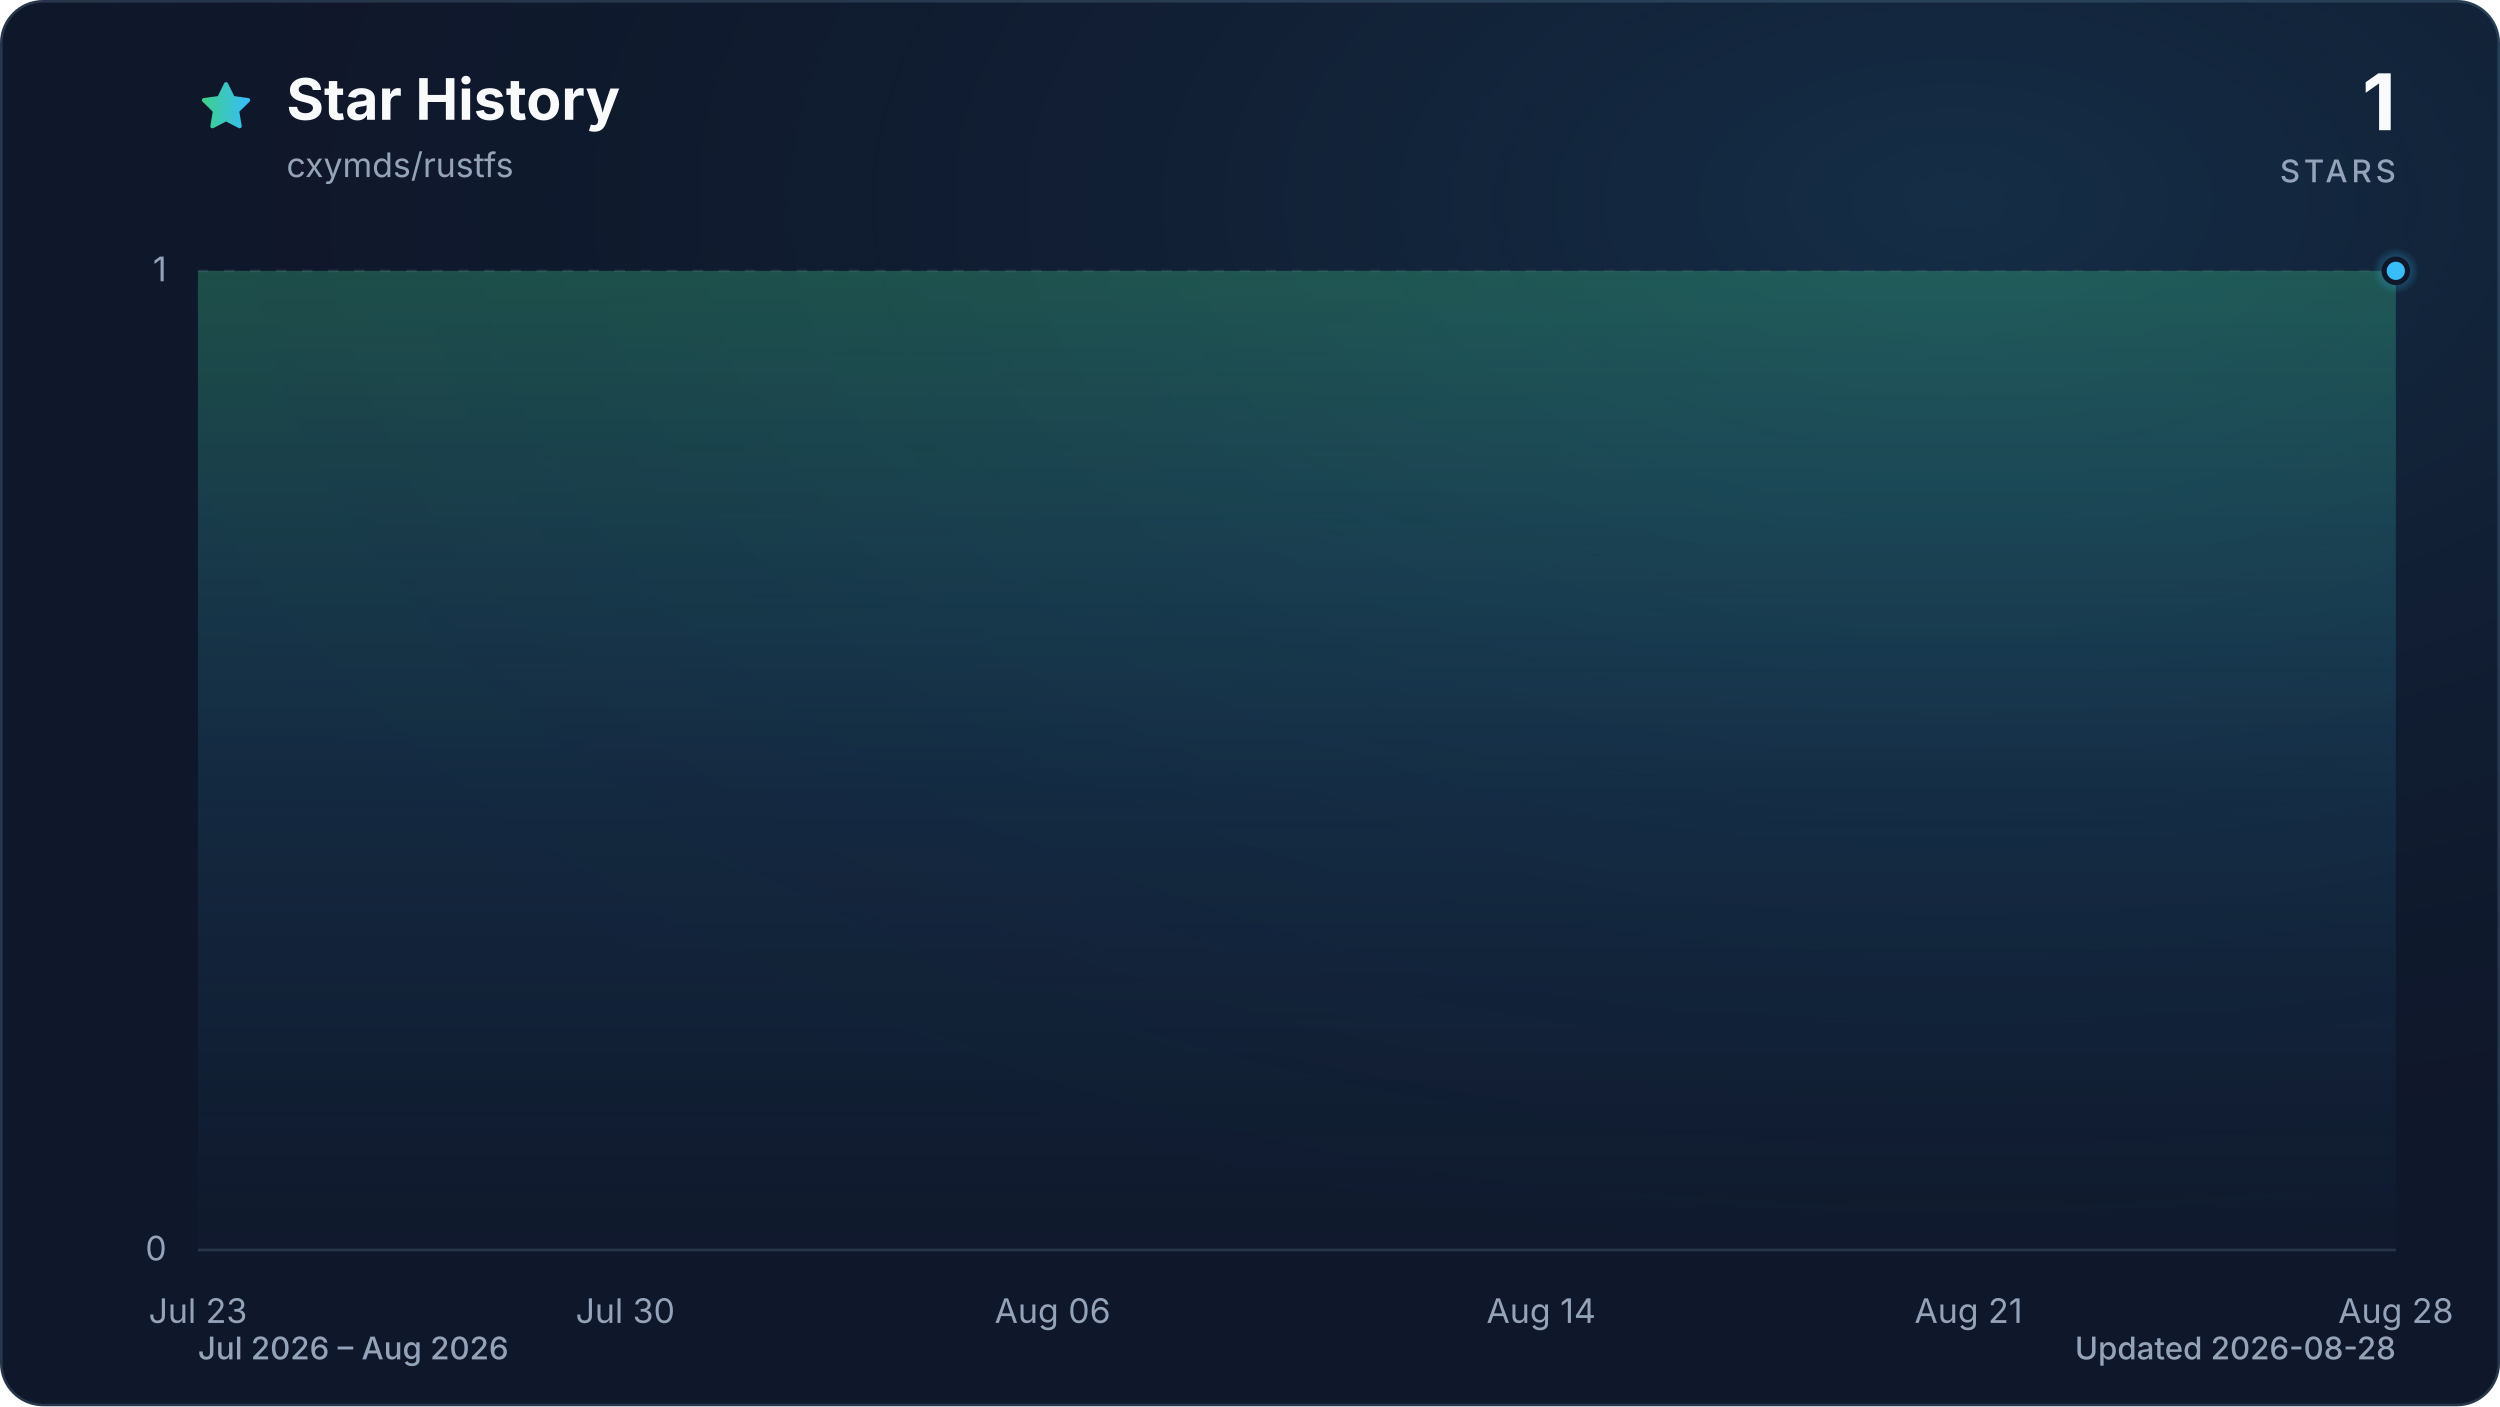
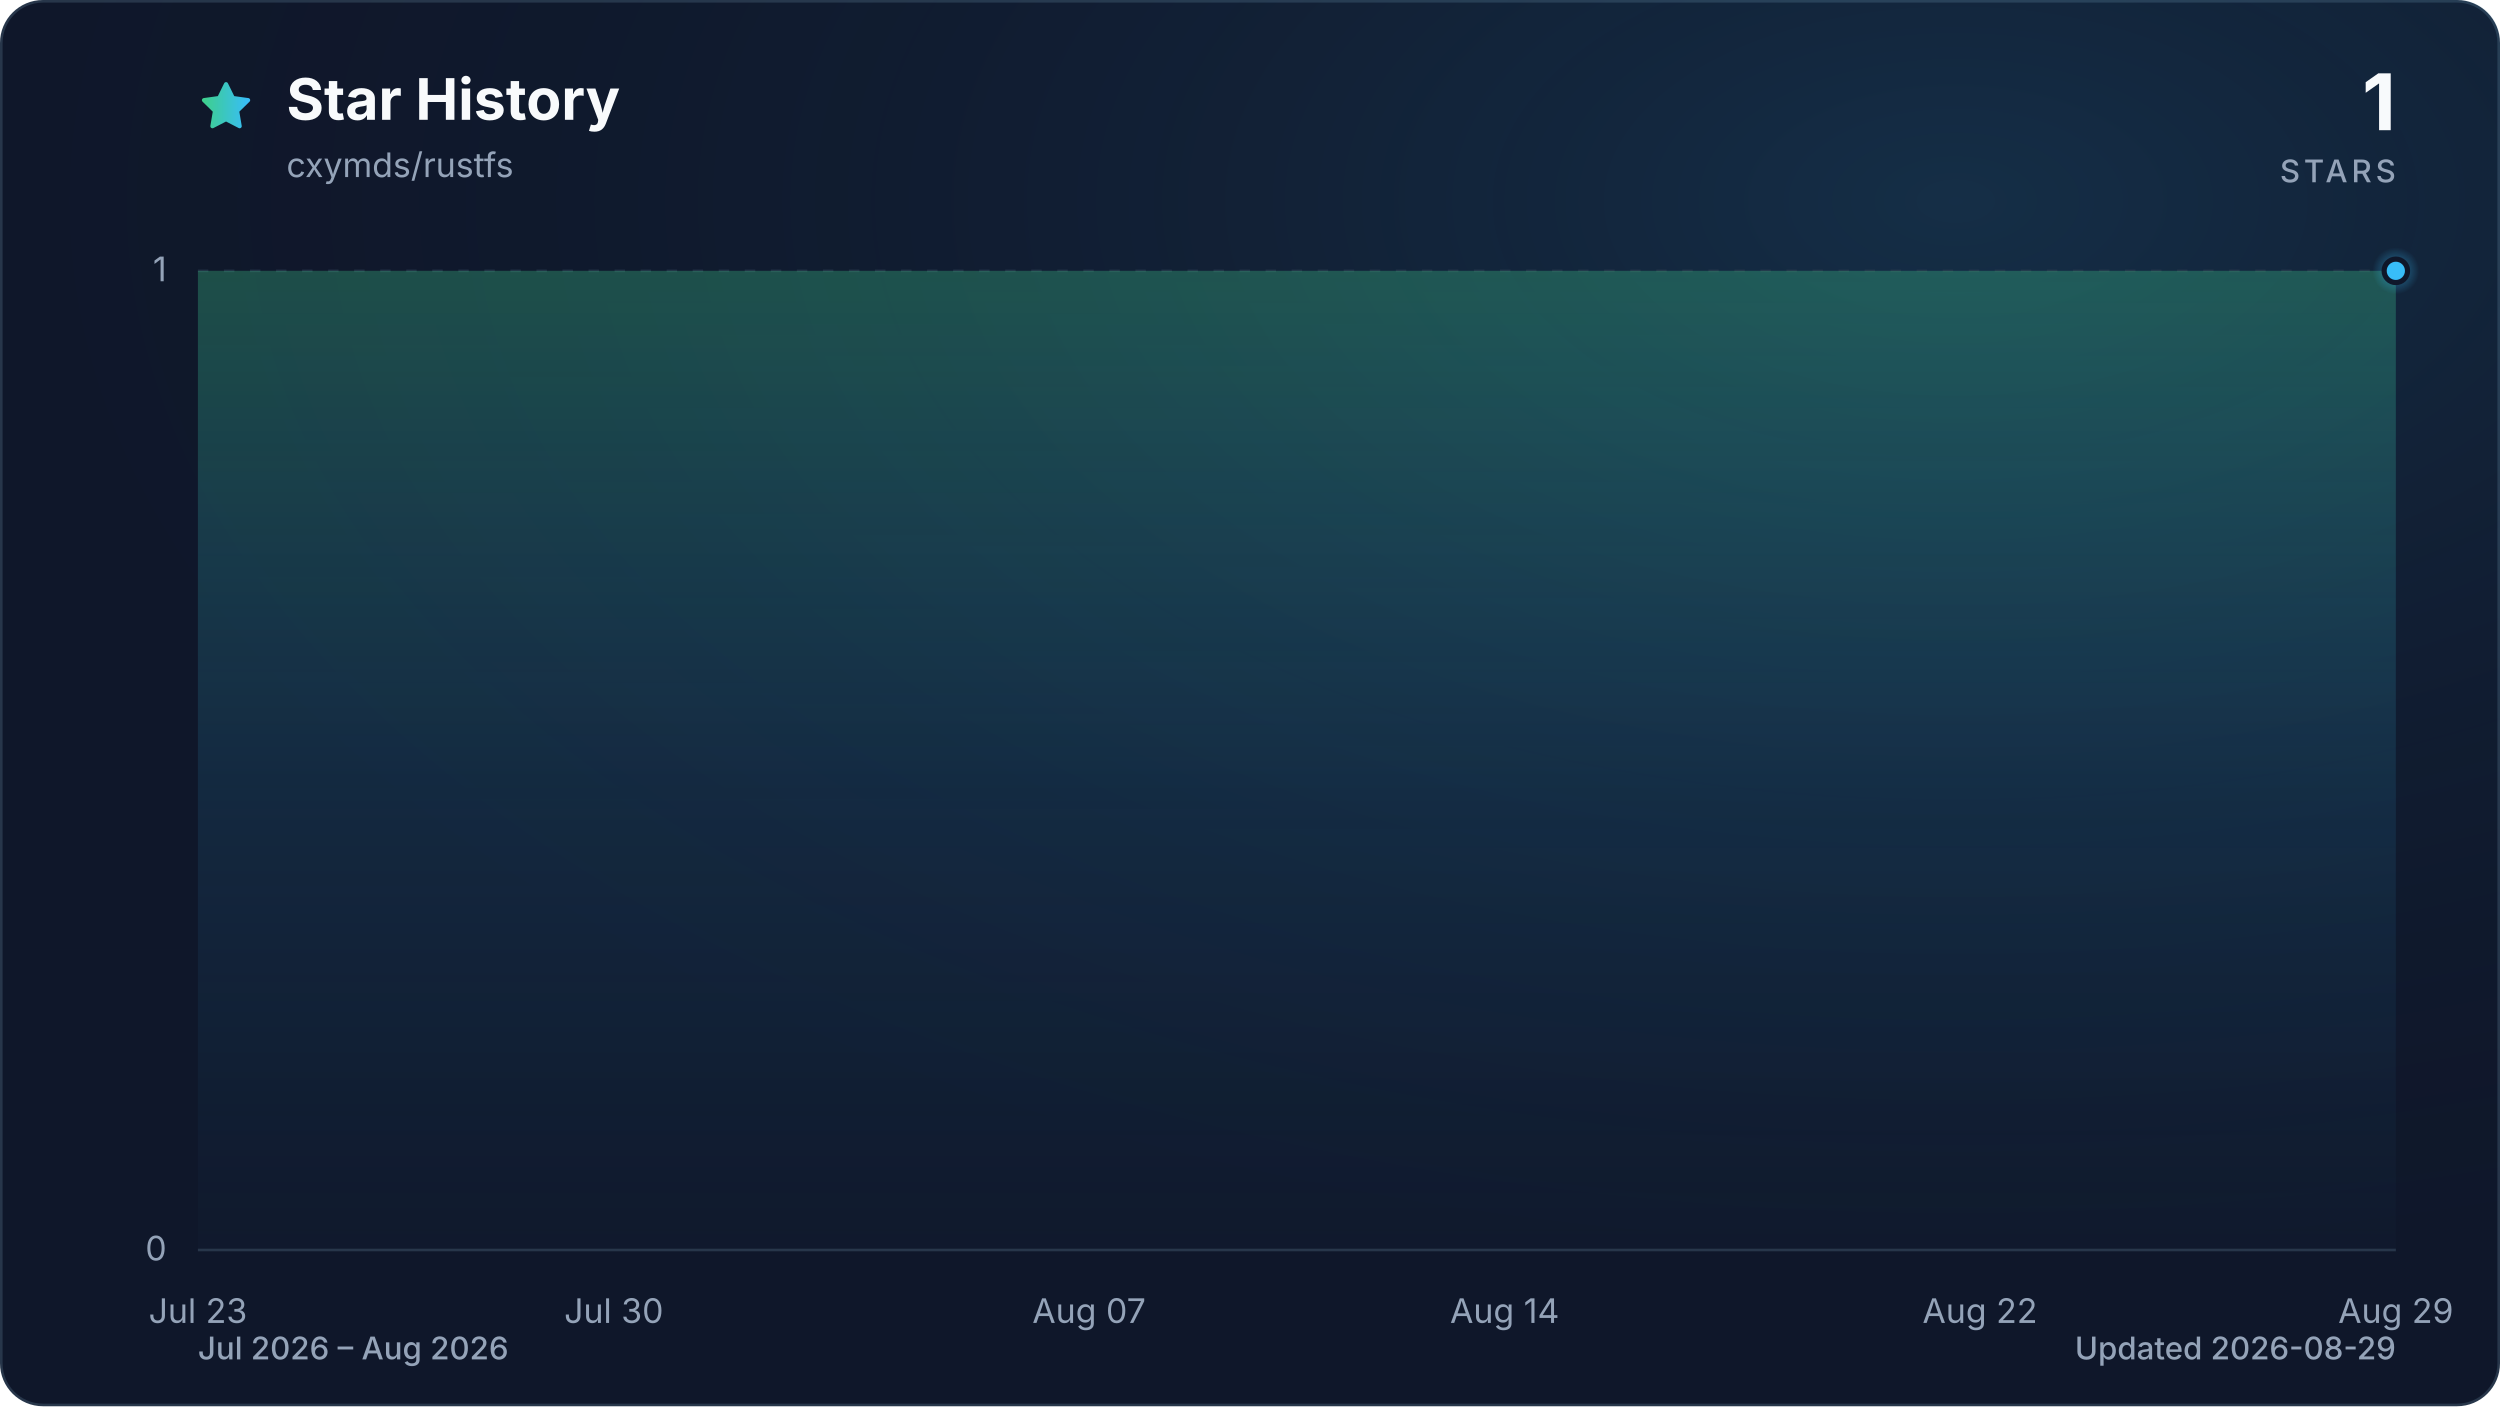
<svg xmlns="http://www.w3.org/2000/svg" viewBox="0 0 960 540" role="img" aria-labelledby="title description" data-style="gradient" data-variant="glow" data-animated="true">
  <defs>
    <linearGradient id="trend" x1="0" y1="0" x2="1" y2="0">
      <stop offset="0%" stop-color="#3ecf8e" />
      <stop offset="100%" stop-color="#38bdf8" />
    </linearGradient>
    <linearGradient id="area" x1="0" y1="0" x2="0" y2="1">
      <stop offset="0%" stop-color="#3ecf8e" stop-opacity="0.30" />
      <stop offset="55%" stop-color="#38bdf8" stop-opacity="0.10" />
      <stop offset="100%" stop-color="#38bdf8" stop-opacity="0.01" />
    </linearGradient>
    <radialGradient id="marker-halo" cx="50%" cy="50%" r="50%">
      <stop offset="0%" stop-color="#38bdf8" stop-opacity="0.55" />
      <stop offset="100%" stop-color="#38bdf8" stop-opacity="0" />
    </radialGradient>
    <radialGradient id="surface-glow" cx="78%" cy="14%" r="80%">
      <stop offset="0%" stop-color="#38bdf8" stop-opacity="0.14" />
      <stop offset="100%" stop-color="#0f172a" stop-opacity="0" />
    </radialGradient>
    <filter id="trend-glow" x="-20%" y="-20%" width="140%" height="140%">
      <feGaussianBlur stdDeviation="7" />
    </filter>
  </defs>
  <style>
.trend-enter{transform-box:fill-box;transform-origin:center;animation:trend-enter 520ms cubic-bezier(0.16,1,0.3,1)}
.marker-enter{transform-box:fill-box;transform-origin:center;animation:marker-enter 320ms cubic-bezier(0.16,1,0.3,1) 200ms both}
.marker-pulse{transform-box:fill-box;transform-origin:center;animation:marker-pulse 2.6s ease-out infinite}
@keyframes trend-enter{from{opacity:.35;transform:translateY(10px)}to{opacity:1;transform:translateY(0)}}
@keyframes marker-enter{from{opacity:0;transform:scale(.4)}to{opacity:1;transform:scale(1)}}
@keyframes marker-pulse{0%{opacity:.5;transform:scale(.7)}70%,100%{opacity:0;transform:scale(2.1)}}
@media (prefers-reduced-motion:reduce){.trend-enter,.marker-enter,.marker-pulse{animation:none!important}}
@media (prefers-reduced-motion:reduce){.marker-pulse{opacity:0}}
</style>
  <rect x="0.5" y="0.5" width="959" height="539" fill="#0f172a" stroke="#27364a" stroke-width="1" rx="16" />
  <rect width="960" height="540" fill="url(#surface-glow)" rx="16" />
  <path d="M12 2.6l2.9 5.9 6.5.9-4.7 4.6 1.1 6.5-5.8-3-5.8 3 1.1-6.5-4.7-4.6 6.5-.9L12 2.6Z" transform="translate(76 30) scale(.9)" fill="url(#trend)" stroke="url(#trend)" stroke-width="1.8" stroke-linejoin="round" aria-hidden="true" />
  <text x="110" y="46" fill="#f8fafc" font-family="ui-sans-serif, system-ui, -apple-system, BlinkMacSystemFont, 'Segoe UI', sans-serif" font-size="22" font-weight="700">Star History</text>
  <text x="110" y="68" fill="#94a3b8" font-family="ui-sans-serif, system-ui, -apple-system, BlinkMacSystemFont, 'Segoe UI', sans-serif" font-size="13">cxymds/rustfs</text>
  <text x="920" y="50" fill="#f8fafc" font-family="ui-sans-serif, system-ui, -apple-system, BlinkMacSystemFont, 'Segoe UI', sans-serif" font-size="30" font-weight="700" text-anchor="end">1</text>
  <text x="920" y="70" fill="#94a3b8" font-family="ui-sans-serif, system-ui, -apple-system, BlinkMacSystemFont, 'Segoe UI', sans-serif" font-size="12" font-weight="500" letter-spacing="1.5" text-anchor="end">STARS</text>
  <line x1="76" y1="480.0" x2="920" y2="480.0" stroke="#27364a" stroke-width="1" stroke-dasharray="0" opacity="1" />
  <text x="64" y="484.0" fill="#94a3b8" font-family="ui-sans-serif, system-ui, -apple-system, BlinkMacSystemFont, 'Segoe UI', sans-serif" font-size="13" text-anchor="end">0</text>
  <line x1="76" y1="104.0" x2="920" y2="104.0" stroke="#27364a" stroke-width="1" stroke-dasharray="4 6" opacity="0.7" />
  <text x="64" y="108.0" fill="#94a3b8" font-family="ui-sans-serif, system-ui, -apple-system, BlinkMacSystemFont, 'Segoe UI', sans-serif" font-size="13" text-anchor="end">1</text>
  <text x="76.0" y="508" fill="#94a3b8" font-family="ui-sans-serif, system-ui, -apple-system, BlinkMacSystemFont, 'Segoe UI', sans-serif" font-size="13" text-anchor="middle">Jul 23</text>
-   <text x="240.1" y="508" fill="#94a3b8" font-family="ui-sans-serif, system-ui, -apple-system, BlinkMacSystemFont, 'Segoe UI', sans-serif" font-size="13" text-anchor="middle">Jul 30</text>
-   <text x="404.2" y="508" fill="#94a3b8" font-family="ui-sans-serif, system-ui, -apple-system, BlinkMacSystemFont, 'Segoe UI', sans-serif" font-size="13" text-anchor="middle">Aug 06</text>
-   <text x="591.8" y="508" fill="#94a3b8" font-family="ui-sans-serif, system-ui, -apple-system, BlinkMacSystemFont, 'Segoe UI', sans-serif" font-size="13" text-anchor="middle">Aug 14</text>
-   <text x="755.9" y="508" fill="#94a3b8" font-family="ui-sans-serif, system-ui, -apple-system, BlinkMacSystemFont, 'Segoe UI', sans-serif" font-size="13" text-anchor="middle">Aug 21</text>
-   <text x="920.0" y="508" fill="#94a3b8" font-family="ui-sans-serif, system-ui, -apple-system, BlinkMacSystemFont, 'Segoe UI', sans-serif" font-size="13" text-anchor="middle">Aug 28</text>
+   <text x="235.7" y="508" fill="#94a3b8" font-family="ui-sans-serif, system-ui, -apple-system, BlinkMacSystemFont, 'Segoe UI', sans-serif" font-size="13" text-anchor="middle">Jul 30</text>
+   <text x="418.2" y="508" fill="#94a3b8" font-family="ui-sans-serif, system-ui, -apple-system, BlinkMacSystemFont, 'Segoe UI', sans-serif" font-size="13" text-anchor="middle">Aug 07</text>
+   <text x="577.8" y="508" fill="#94a3b8" font-family="ui-sans-serif, system-ui, -apple-system, BlinkMacSystemFont, 'Segoe UI', sans-serif" font-size="13" text-anchor="middle">Aug 14</text>
+   <text x="760.3" y="508" fill="#94a3b8" font-family="ui-sans-serif, system-ui, -apple-system, BlinkMacSystemFont, 'Segoe UI', sans-serif" font-size="13" text-anchor="middle">Aug 22</text>
+   <text x="920.0" y="508" fill="#94a3b8" font-family="ui-sans-serif, system-ui, -apple-system, BlinkMacSystemFont, 'Segoe UI', sans-serif" font-size="13" text-anchor="middle">Aug 29</text>
  <g class="trend-enter">
-     <path d="M 76.0 104.0 C 83.8 104.0, 91.6 104.0, 99.4 104.0 C 107.3 104.0, 115.1 104.0, 122.9 104.0 C 130.7 104.0, 138.5 104.0, 146.3 104.0 C 154.1 104.0, 162.0 104.0, 169.8 104.0 C 177.6 104.0, 185.4 104.0, 193.2 104.0 C 201.0 104.0, 208.9 104.0, 216.7 104.0 C 224.5 104.0, 232.3 104.0, 240.1 104.0 C 247.9 104.0, 255.7 104.0, 263.6 104.0 C 271.4 104.0, 279.2 104.0, 287.0 104.0 C 294.8 104.0, 302.6 104.0, 310.4 104.0 C 318.3 104.0, 326.1 104.0, 333.9 104.0 C 341.7 104.0, 349.5 104.0, 357.3 104.0 C 365.1 104.0, 373.0 104.0, 380.8 104.0 C 388.6 104.0, 396.4 104.0, 404.2 104.0 C 412.0 104.0, 419.9 104.0, 427.7 104.0 C 435.5 104.0, 443.3 104.0, 451.1 104.0 C 458.9 104.0, 466.7 104.0, 474.6 104.0 C 482.4 104.0, 490.2 104.0, 498.0 104.0 C 505.8 104.0, 513.6 104.0, 521.4 104.0 C 529.3 104.0, 537.1 104.0, 544.9 104.0 C 552.7 104.0, 560.5 104.0, 568.3 104.0 C 576.1 104.0, 584.0 104.0, 591.8 104.0 C 599.6 104.0, 607.4 104.0, 615.2 104.0 C 623.0 104.0, 630.9 104.0, 638.7 104.0 C 646.5 104.0, 654.3 104.0, 662.1 104.0 C 669.9 104.0, 677.7 104.0, 685.6 104.0 C 693.4 104.0, 701.2 104.0, 709.0 104.0 C 716.8 104.0, 724.6 104.0, 732.4 104.0 C 740.3 104.0, 748.1 104.0, 755.9 104.0 C 763.7 104.0, 771.5 104.0, 779.3 104.0 C 787.1 104.0, 795.0 104.0, 802.8 104.0 C 810.6 104.0, 818.4 104.0, 826.2 104.0 C 834.0 104.0, 841.9 104.0, 849.7 104.0 C 857.5 104.0, 865.3 104.0, 873.1 104.0 C 880.9 104.0, 888.7 104.0, 896.6 104.0 C 904.4 104.0, 912.2 104.0, 920.0 104.0 L 920.0 480.0 L 76.0 480.0 Z" fill="url(#area)" />
-     <path d="M 76.0 104.0 C 83.8 104.0, 91.6 104.0, 99.4 104.0 C 107.3 104.0, 115.1 104.0, 122.9 104.0 C 130.7 104.0, 138.5 104.0, 146.3 104.0 C 154.1 104.0, 162.0 104.0, 169.8 104.0 C 177.6 104.0, 185.4 104.0, 193.2 104.0 C 201.0 104.0, 208.9 104.0, 216.7 104.0 C 224.5 104.0, 232.3 104.0, 240.1 104.0 C 247.9 104.0, 255.7 104.0, 263.6 104.0 C 271.4 104.0, 279.2 104.0, 287.0 104.0 C 294.8 104.0, 302.6 104.0, 310.4 104.0 C 318.3 104.0, 326.1 104.0, 333.9 104.0 C 341.7 104.0, 349.5 104.0, 357.3 104.0 C 365.1 104.0, 373.0 104.0, 380.8 104.0 C 388.6 104.0, 396.4 104.0, 404.2 104.0 C 412.0 104.0, 419.9 104.0, 427.7 104.0 C 435.5 104.0, 443.3 104.0, 451.1 104.0 C 458.9 104.0, 466.7 104.0, 474.6 104.0 C 482.4 104.0, 490.2 104.0, 498.0 104.0 C 505.8 104.0, 513.6 104.0, 521.4 104.0 C 529.3 104.0, 537.1 104.0, 544.9 104.0 C 552.7 104.0, 560.5 104.0, 568.3 104.0 C 576.1 104.0, 584.0 104.0, 591.8 104.0 C 599.6 104.0, 607.4 104.0, 615.2 104.0 C 623.0 104.0, 630.9 104.0, 638.7 104.0 C 646.5 104.0, 654.3 104.0, 662.1 104.0 C 669.9 104.0, 677.7 104.0, 685.6 104.0 C 693.4 104.0, 701.2 104.0, 709.0 104.0 C 716.8 104.0, 724.6 104.0, 732.4 104.0 C 740.3 104.0, 748.1 104.0, 755.9 104.0 C 763.7 104.0, 771.5 104.0, 779.3 104.0 C 787.1 104.0, 795.0 104.0, 802.8 104.0 C 810.6 104.0, 818.4 104.0, 826.2 104.0 C 834.0 104.0, 841.9 104.0, 849.7 104.0 C 857.5 104.0, 865.3 104.0, 873.1 104.0 C 880.9 104.0, 888.7 104.0, 896.6 104.0 C 904.4 104.0, 912.2 104.0, 920.0 104.0" fill="none" stroke="url(#trend)" stroke-width="12" stroke-linecap="round" stroke-linejoin="round" opacity="0.16" filter="url(#trend-glow)" />
-     <path d="M 76.0 104.0 C 83.8 104.0, 91.6 104.0, 99.4 104.0 C 107.3 104.0, 115.1 104.0, 122.9 104.0 C 130.7 104.0, 138.5 104.0, 146.3 104.0 C 154.1 104.0, 162.0 104.0, 169.8 104.0 C 177.6 104.0, 185.4 104.0, 193.2 104.0 C 201.0 104.0, 208.9 104.0, 216.7 104.0 C 224.5 104.0, 232.3 104.0, 240.1 104.0 C 247.9 104.0, 255.7 104.0, 263.6 104.0 C 271.4 104.0, 279.2 104.0, 287.0 104.0 C 294.8 104.0, 302.6 104.0, 310.4 104.0 C 318.3 104.0, 326.1 104.0, 333.9 104.0 C 341.7 104.0, 349.5 104.0, 357.3 104.0 C 365.1 104.0, 373.0 104.0, 380.8 104.0 C 388.6 104.0, 396.4 104.0, 404.2 104.0 C 412.0 104.0, 419.9 104.0, 427.7 104.0 C 435.5 104.0, 443.3 104.0, 451.1 104.0 C 458.9 104.0, 466.7 104.0, 474.6 104.0 C 482.4 104.0, 490.2 104.0, 498.0 104.0 C 505.8 104.0, 513.6 104.0, 521.4 104.0 C 529.3 104.0, 537.1 104.0, 544.9 104.0 C 552.7 104.0, 560.5 104.0, 568.3 104.0 C 576.1 104.0, 584.0 104.0, 591.8 104.0 C 599.6 104.0, 607.4 104.0, 615.2 104.0 C 623.0 104.0, 630.9 104.0, 638.7 104.0 C 646.5 104.0, 654.3 104.0, 662.1 104.0 C 669.9 104.0, 677.7 104.0, 685.6 104.0 C 693.4 104.0, 701.2 104.0, 709.0 104.0 C 716.8 104.0, 724.6 104.0, 732.4 104.0 C 740.3 104.0, 748.1 104.0, 755.9 104.0 C 763.7 104.0, 771.5 104.0, 779.3 104.0 C 787.1 104.0, 795.0 104.0, 802.8 104.0 C 810.6 104.0, 818.4 104.0, 826.2 104.0 C 834.0 104.0, 841.9 104.0, 849.7 104.0 C 857.5 104.0, 865.3 104.0, 873.1 104.0 C 880.9 104.0, 888.7 104.0, 896.6 104.0 C 904.4 104.0, 912.2 104.0, 920.0 104.0" fill="none" stroke="url(#trend)" stroke-width="3" stroke-linecap="round" stroke-linejoin="round" />
+     <path d="M 76.0 104.0 C 83.6 104.0, 91.2 104.0, 98.8 104.0 C 106.4 104.0, 114.0 104.0, 121.6 104.0 C 129.2 104.0, 136.8 104.0, 144.4 104.0 C 152.0 104.0, 159.6 104.0, 167.2 104.0 C 174.8 104.0, 182.5 104.0, 190.1 104.0 C 197.7 104.0, 205.3 104.0, 212.9 104.0 C 220.5 104.0, 228.1 104.0, 235.7 104.0 C 243.3 104.0, 250.9 104.0, 258.5 104.0 C 266.1 104.0, 273.7 104.0, 281.3 104.0 C 288.9 104.0, 296.5 104.0, 304.1 104.0 C 311.7 104.0, 319.3 104.0, 326.9 104.0 C 334.5 104.0, 342.1 104.0, 349.7 104.0 C 357.3 104.0, 364.9 104.0, 372.5 104.0 C 380.1 104.0, 387.7 104.0, 395.4 104.0 C 403.0 104.0, 410.6 104.0, 418.2 104.0 C 425.8 104.0, 433.4 104.0, 441.0 104.0 C 448.6 104.0, 456.2 104.0, 463.8 104.0 C 471.4 104.0, 479.0 104.0, 486.6 104.0 C 494.2 104.0, 501.8 104.0, 509.4 104.0 C 517.0 104.0, 524.6 104.0, 532.2 104.0 C 539.8 104.0, 547.4 104.0, 555.0 104.0 C 562.6 104.0, 570.2 104.0, 577.8 104.0 C 585.4 104.0, 593.0 104.0, 600.6 104.0 C 608.3 104.0, 615.9 104.0, 623.5 104.0 C 631.1 104.0, 638.7 104.0, 646.3 104.0 C 653.9 104.0, 661.5 104.0, 669.1 104.0 C 676.7 104.0, 684.3 104.0, 691.9 104.0 C 699.5 104.0, 707.1 104.0, 714.7 104.0 C 722.3 104.0, 729.9 104.0, 737.5 104.0 C 745.1 104.0, 752.7 104.0, 760.3 104.0 C 767.9 104.0, 775.5 104.0, 783.1 104.0 C 790.7 104.0, 798.3 104.0, 805.9 104.0 C 813.5 104.0, 821.2 104.0, 828.8 104.0 C 836.4 104.0, 844.0 104.0, 851.6 104.0 C 859.2 104.0, 866.8 104.0, 874.4 104.0 C 882.0 104.0, 889.6 104.0, 897.2 104.0 C 904.8 104.0, 912.4 104.0, 920.0 104.0 L 920.0 480.0 L 76.0 480.0 Z" fill="url(#area)" />
+     <path d="M 76.0 104.0 C 83.6 104.0, 91.2 104.0, 98.8 104.0 C 106.4 104.0, 114.0 104.0, 121.6 104.0 C 129.2 104.0, 136.8 104.0, 144.4 104.0 C 152.0 104.0, 159.6 104.0, 167.2 104.0 C 174.8 104.0, 182.5 104.0, 190.1 104.0 C 197.7 104.0, 205.3 104.0, 212.9 104.0 C 220.5 104.0, 228.1 104.0, 235.7 104.0 C 243.3 104.0, 250.9 104.0, 258.5 104.0 C 266.1 104.0, 273.7 104.0, 281.3 104.0 C 288.9 104.0, 296.5 104.0, 304.1 104.0 C 311.7 104.0, 319.3 104.0, 326.9 104.0 C 334.5 104.0, 342.1 104.0, 349.7 104.0 C 357.3 104.0, 364.9 104.0, 372.5 104.0 C 380.1 104.0, 387.7 104.0, 395.4 104.0 C 403.0 104.0, 410.6 104.0, 418.2 104.0 C 425.8 104.0, 433.4 104.0, 441.0 104.0 C 448.6 104.0, 456.2 104.0, 463.8 104.0 C 471.4 104.0, 479.0 104.0, 486.6 104.0 C 494.2 104.0, 501.8 104.0, 509.4 104.0 C 517.0 104.0, 524.6 104.0, 532.2 104.0 C 539.8 104.0, 547.4 104.0, 555.0 104.0 C 562.6 104.0, 570.2 104.0, 577.8 104.0 C 585.4 104.0, 593.0 104.0, 600.6 104.0 C 608.3 104.0, 615.9 104.0, 623.5 104.0 C 631.1 104.0, 638.7 104.0, 646.3 104.0 C 653.9 104.0, 661.5 104.0, 669.1 104.0 C 676.7 104.0, 684.3 104.0, 691.9 104.0 C 699.5 104.0, 707.1 104.0, 714.7 104.0 C 722.3 104.0, 729.9 104.0, 737.5 104.0 C 745.1 104.0, 752.7 104.0, 760.3 104.0 C 767.9 104.0, 775.5 104.0, 783.1 104.0 C 790.7 104.0, 798.3 104.0, 805.9 104.0 C 813.5 104.0, 821.2 104.0, 828.8 104.0 C 836.4 104.0, 844.0 104.0, 851.6 104.0 C 859.2 104.0, 866.8 104.0, 874.4 104.0 C 882.0 104.0, 889.6 104.0, 897.2 104.0 C 904.8 104.0, 912.4 104.0, 920.0 104.0" fill="none" stroke="url(#trend)" stroke-width="12" stroke-linecap="round" stroke-linejoin="round" opacity="0.16" filter="url(#trend-glow)" />
+     <path d="M 76.0 104.0 C 83.6 104.0, 91.2 104.0, 98.8 104.0 C 106.4 104.0, 114.0 104.0, 121.6 104.0 C 129.2 104.0, 136.8 104.0, 144.4 104.0 C 152.0 104.0, 159.6 104.0, 167.2 104.0 C 174.8 104.0, 182.5 104.0, 190.1 104.0 C 197.7 104.0, 205.3 104.0, 212.9 104.0 C 220.5 104.0, 228.1 104.0, 235.7 104.0 C 243.3 104.0, 250.9 104.0, 258.5 104.0 C 266.1 104.0, 273.7 104.0, 281.3 104.0 C 288.9 104.0, 296.5 104.0, 304.1 104.0 C 311.7 104.0, 319.3 104.0, 326.9 104.0 C 334.5 104.0, 342.1 104.0, 349.7 104.0 C 357.3 104.0, 364.9 104.0, 372.5 104.0 C 380.1 104.0, 387.7 104.0, 395.4 104.0 C 403.0 104.0, 410.6 104.0, 418.2 104.0 C 425.8 104.0, 433.4 104.0, 441.0 104.0 C 448.6 104.0, 456.2 104.0, 463.8 104.0 C 471.4 104.0, 479.0 104.0, 486.6 104.0 C 494.2 104.0, 501.8 104.0, 509.4 104.0 C 517.0 104.0, 524.6 104.0, 532.2 104.0 C 539.8 104.0, 547.4 104.0, 555.0 104.0 C 562.6 104.0, 570.2 104.0, 577.8 104.0 C 585.4 104.0, 593.0 104.0, 600.6 104.0 C 608.3 104.0, 615.9 104.0, 623.5 104.0 C 631.1 104.0, 638.7 104.0, 646.3 104.0 C 653.9 104.0, 661.5 104.0, 669.1 104.0 C 676.7 104.0, 684.3 104.0, 691.9 104.0 C 699.5 104.0, 707.1 104.0, 714.7 104.0 C 722.3 104.0, 729.9 104.0, 737.5 104.0 C 745.1 104.0, 752.7 104.0, 760.3 104.0 C 767.9 104.0, 775.5 104.0, 783.1 104.0 C 790.7 104.0, 798.3 104.0, 805.9 104.0 C 813.5 104.0, 821.2 104.0, 828.8 104.0 C 836.4 104.0, 844.0 104.0, 851.6 104.0 C 859.2 104.0, 866.8 104.0, 874.4 104.0 C 882.0 104.0, 889.6 104.0, 897.2 104.0 C 904.8 104.0, 912.4 104.0, 920.0 104.0" fill="none" stroke="url(#trend)" stroke-width="3" stroke-linecap="round" stroke-linejoin="round" />
  </g>
  <g class="marker-enter">
    <circle class="marker-pulse" cx="920.0" cy="104.0" r="9" fill="url(#marker-halo)" />
    <circle cx="920.0" cy="104.0" r="4.5" fill="#38bdf8" stroke="#0f172a" stroke-width="2" />
  </g>
  <text x="76" y="522" fill="#94a3b8" font-family="ui-sans-serif, system-ui, -apple-system, BlinkMacSystemFont, 'Segoe UI', sans-serif" font-size="12" font-weight="500">Jul 2026 – Aug 2026</text>
-   <text x="920" y="522" fill="#94a3b8" font-family="ui-sans-serif, system-ui, -apple-system, BlinkMacSystemFont, 'Segoe UI', sans-serif" font-size="12" font-weight="500" text-anchor="end">Updated 2026-08-28</text>
+   <text x="920" y="522" fill="#94a3b8" font-family="ui-sans-serif, system-ui, -apple-system, BlinkMacSystemFont, 'Segoe UI', sans-serif" font-size="12" font-weight="500" text-anchor="end">Updated 2026-08-29</text>
</svg>
